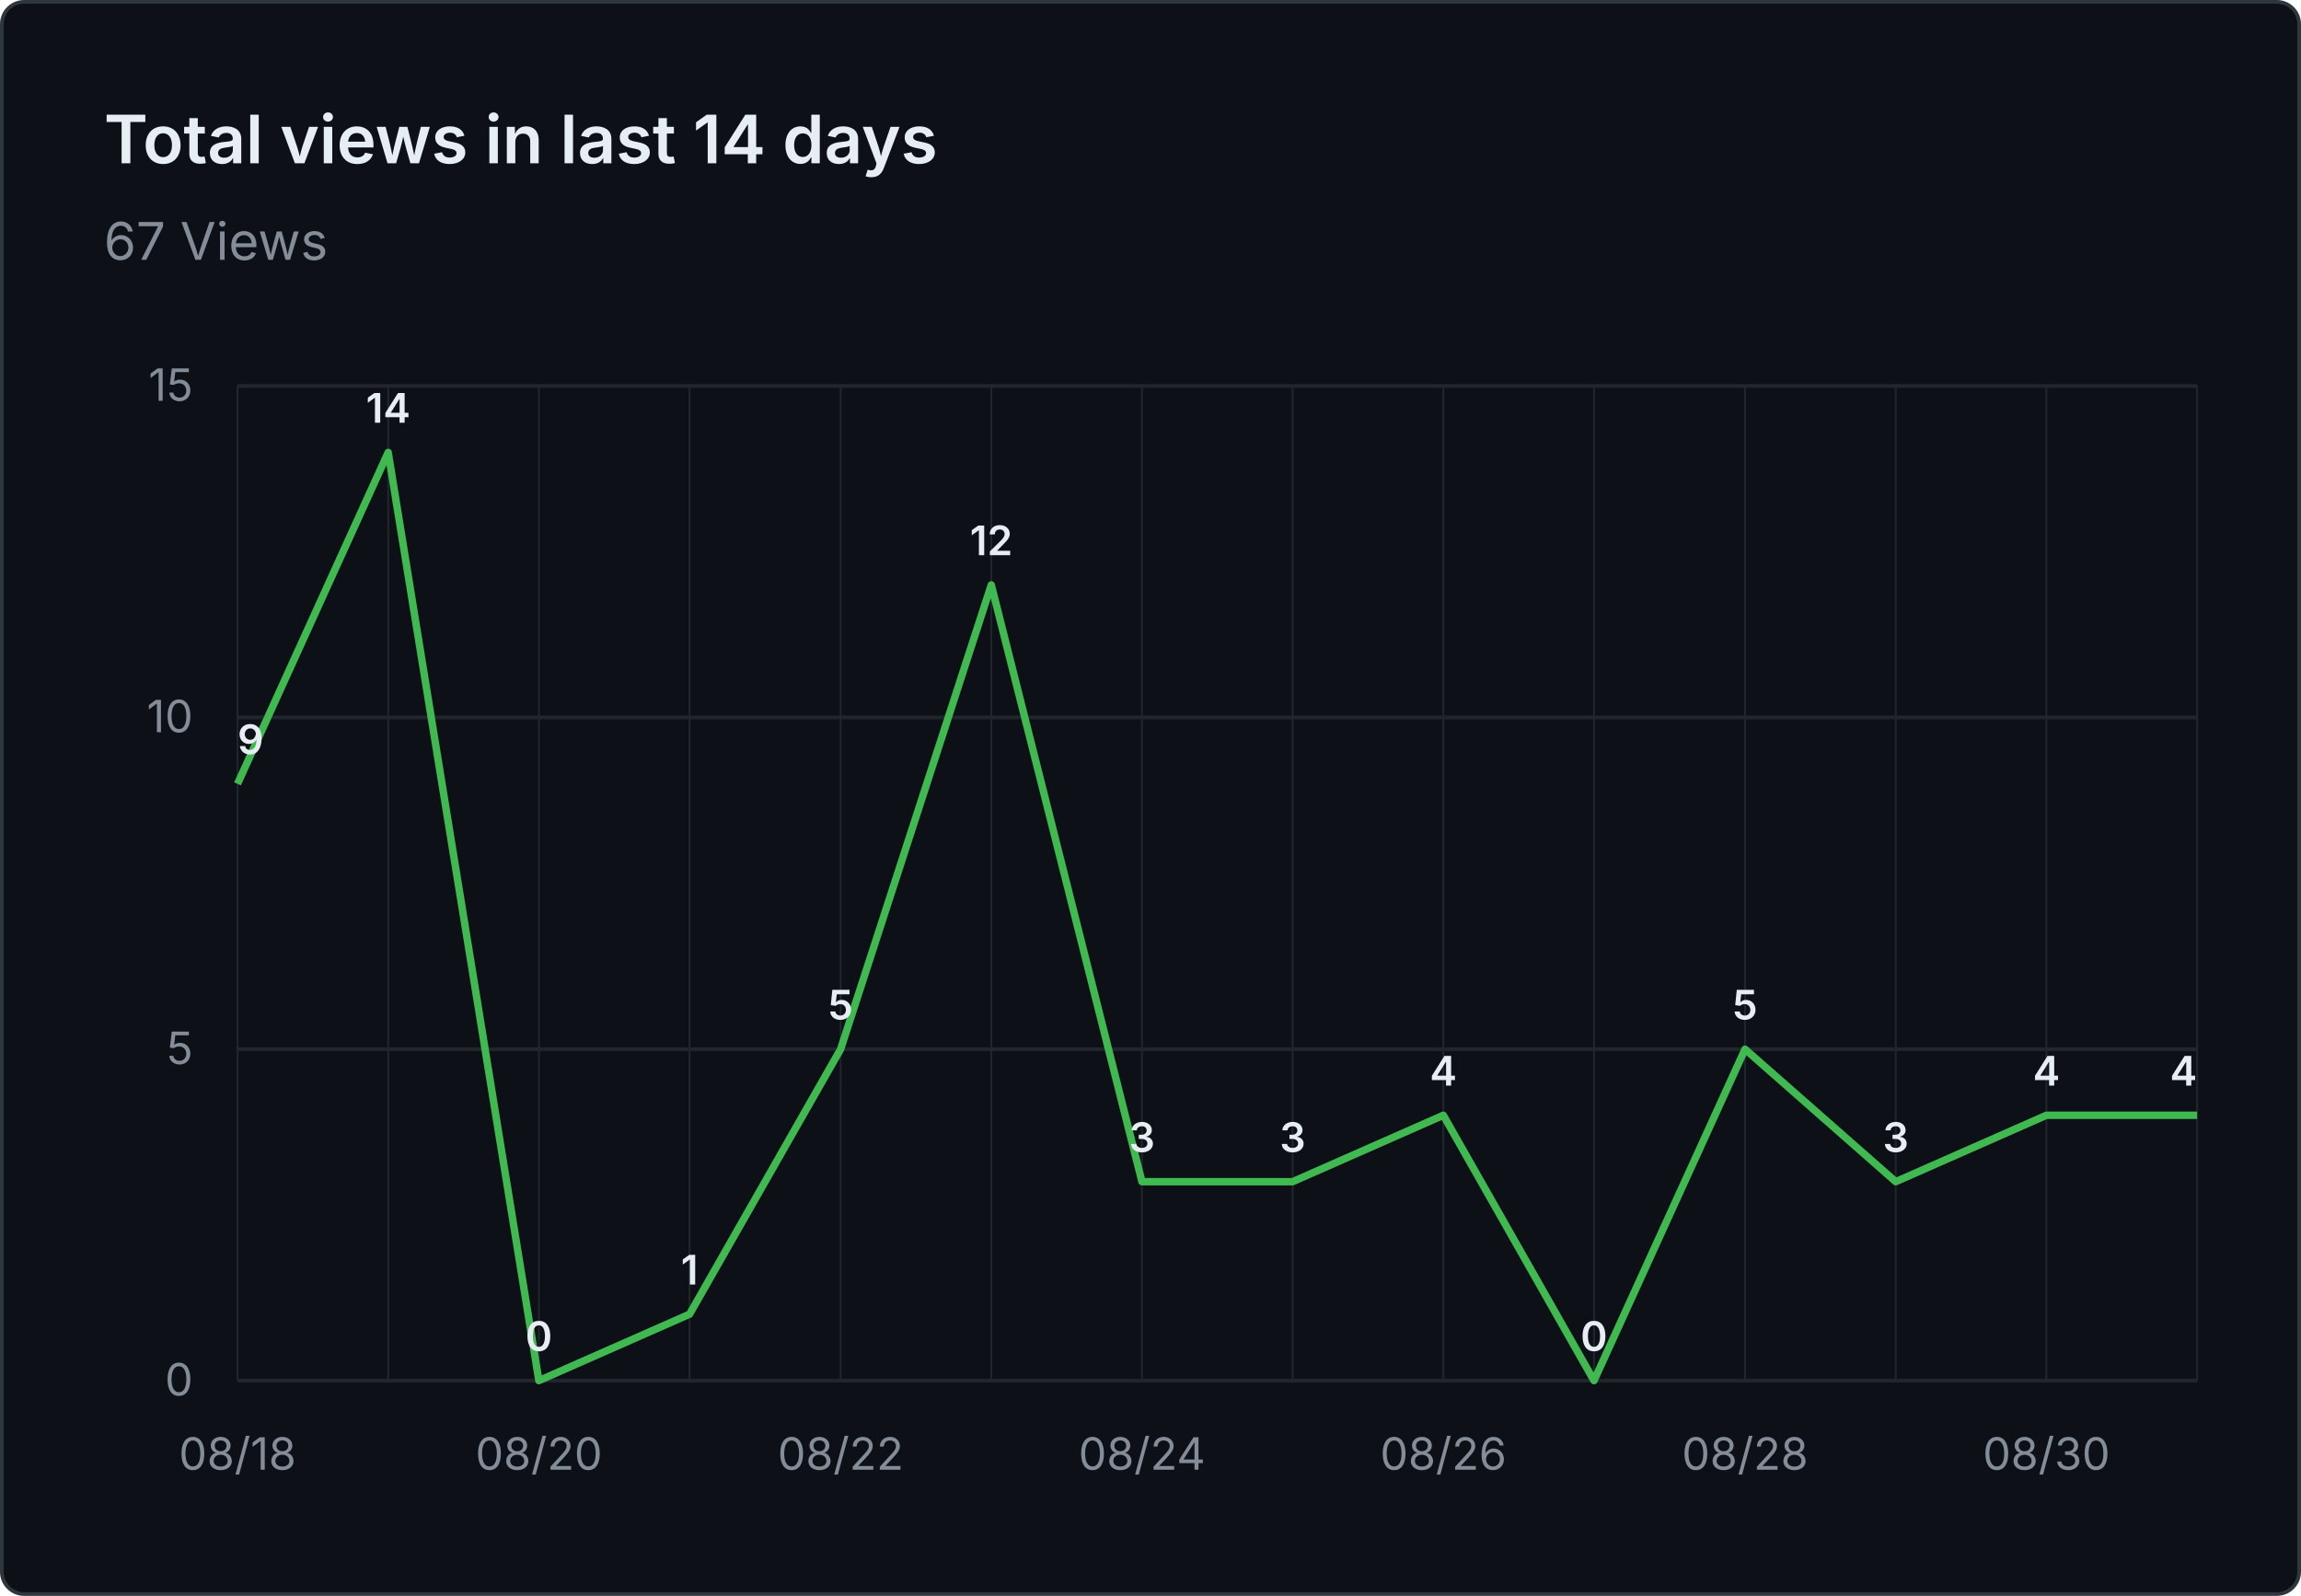
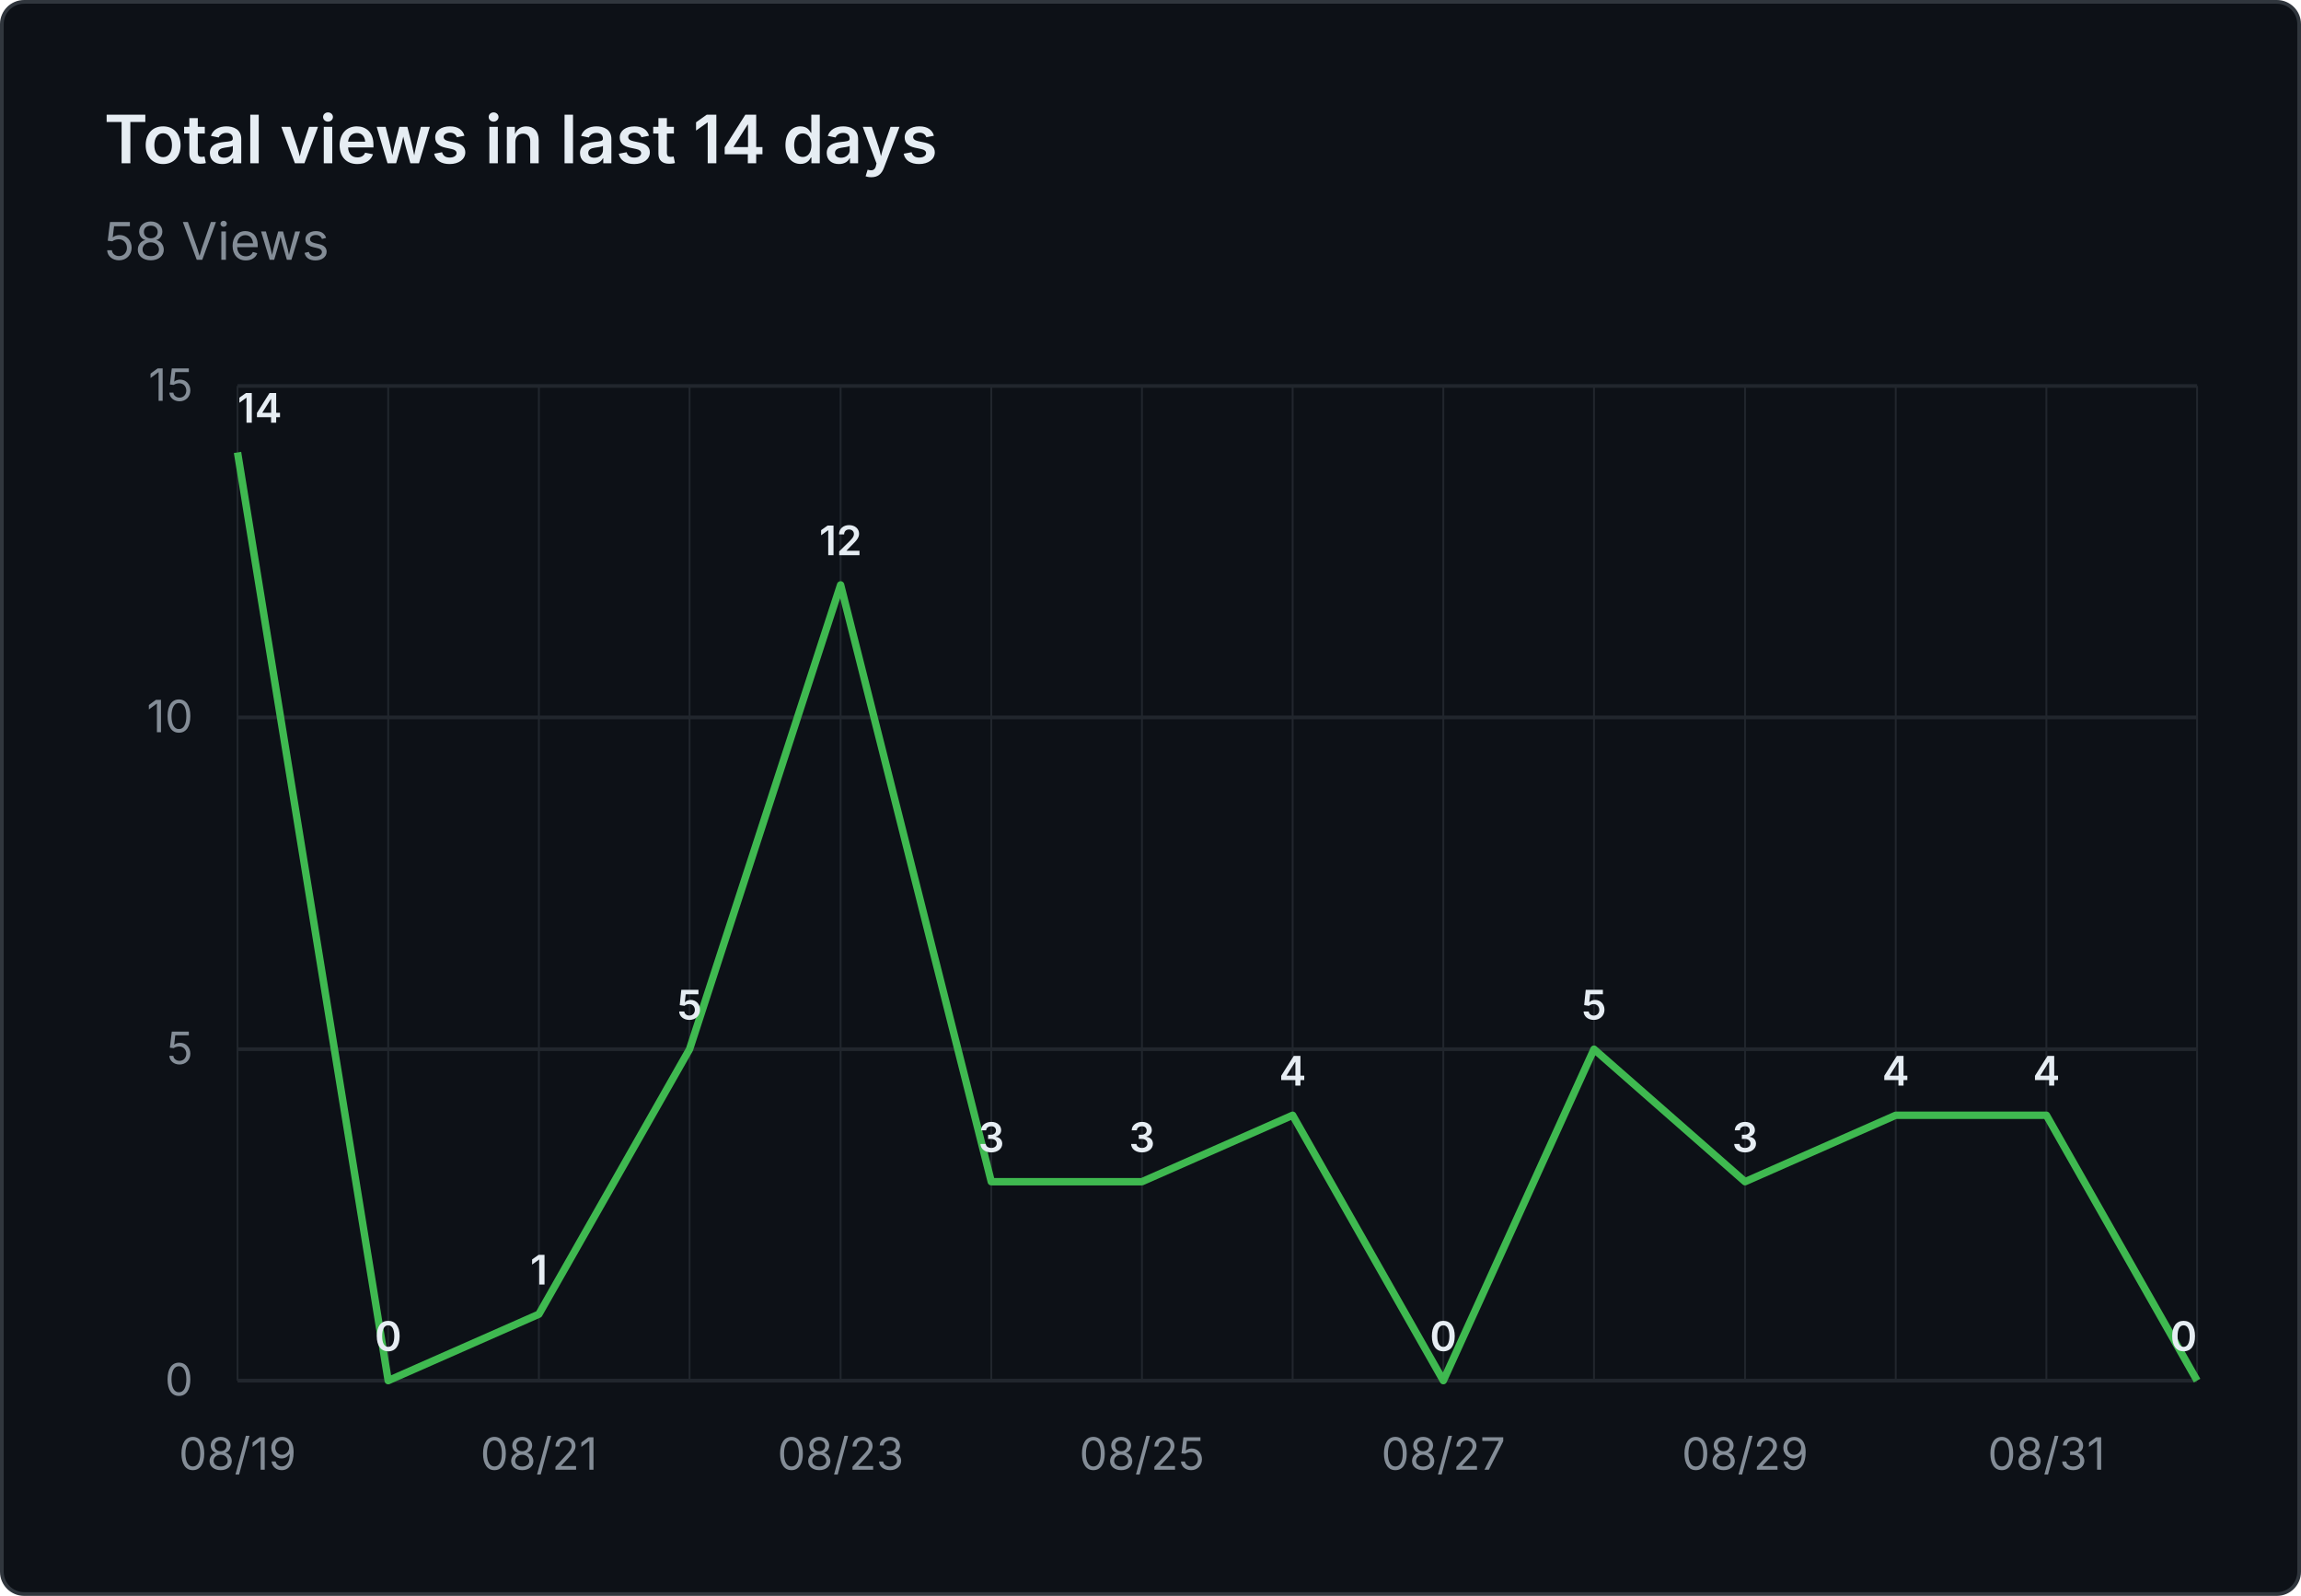
- <svg xmlns="http://www.w3.org/2000/svg" viewBox="0 0 620 430" width="620" height="430" role="img" aria-label="Total views in last 14 days: 67 Views">
+ <svg xmlns="http://www.w3.org/2000/svg" viewBox="0 0 620 430" width="620" height="430" role="img" aria-label="Total views in last 14 days: 58 Views">
  <rect x="0.5" y="0.5" width="619" height="429" fill="#0d1117" stroke="#30363d" rx="6" />
  <g font-family="system-ui, -apple-system, 'Segoe UI', sans-serif">
    <text x="28" y="44" fill="#e6edf3" font-size="18" font-weight="600">Total views in last 14 days</text>
-     <text x="28" y="70" fill="#848d97" font-size="14">67 Views</text>
+     <text x="28" y="70" fill="#848d97" font-size="14">58 Views</text>
    <line x1="64" y1="372.0" x2="592" y2="372.0" stroke="#21262d" stroke-width="1" />
    <text x="52" y="376.0" text-anchor="end" fill="#848d97" font-size="12">0</text>
    <line x1="64" y1="282.7" x2="592" y2="282.7" stroke="#21262d" stroke-width="1" />
    <text x="52" y="286.7" text-anchor="end" fill="#848d97" font-size="12">5</text>
    <line x1="64" y1="193.3" x2="592" y2="193.3" stroke="#21262d" stroke-width="1" />
    <text x="52" y="197.3" text-anchor="end" fill="#848d97" font-size="12">10</text>
    <line x1="64" y1="104.0" x2="592" y2="104.0" stroke="#21262d" stroke-width="1" />
    <text x="52" y="108.0" text-anchor="end" fill="#848d97" font-size="12">15</text>
    <line x1="64.0" y1="104" x2="64.0" y2="372" stroke="#21262d" stroke-width="0.5" />
    <line x1="104.6" y1="104" x2="104.6" y2="372" stroke="#21262d" stroke-width="0.5" />
    <line x1="145.2" y1="104" x2="145.2" y2="372" stroke="#21262d" stroke-width="0.5" />
    <line x1="185.8" y1="104" x2="185.8" y2="372" stroke="#21262d" stroke-width="0.5" />
    <line x1="226.5" y1="104" x2="226.5" y2="372" stroke="#21262d" stroke-width="0.5" />
    <line x1="267.1" y1="104" x2="267.1" y2="372" stroke="#21262d" stroke-width="0.5" />
    <line x1="307.7" y1="104" x2="307.7" y2="372" stroke="#21262d" stroke-width="0.5" />
    <line x1="348.3" y1="104" x2="348.3" y2="372" stroke="#21262d" stroke-width="0.5" />
    <line x1="388.9" y1="104" x2="388.9" y2="372" stroke="#21262d" stroke-width="0.5" />
    <line x1="429.5" y1="104" x2="429.5" y2="372" stroke="#21262d" stroke-width="0.5" />
    <line x1="470.2" y1="104" x2="470.2" y2="372" stroke="#21262d" stroke-width="0.5" />
    <line x1="510.8" y1="104" x2="510.8" y2="372" stroke="#21262d" stroke-width="0.5" />
    <line x1="551.4" y1="104" x2="551.4" y2="372" stroke="#21262d" stroke-width="0.5" />
    <line x1="592.0" y1="104" x2="592.0" y2="372" stroke="#21262d" stroke-width="0.5" />
-     <text x="64.0" y="396" text-anchor="middle" fill="#848d97" font-size="12">08/18</text>
-     <text x="145.2" y="396" text-anchor="middle" fill="#848d97" font-size="12">08/20</text>
-     <text x="226.5" y="396" text-anchor="middle" fill="#848d97" font-size="12">08/22</text>
-     <text x="307.7" y="396" text-anchor="middle" fill="#848d97" font-size="12">08/24</text>
-     <text x="388.9" y="396" text-anchor="middle" fill="#848d97" font-size="12">08/26</text>
-     <text x="470.2" y="396" text-anchor="middle" fill="#848d97" font-size="12">08/28</text>
-     <text x="551.4" y="396" text-anchor="middle" fill="#848d97" font-size="12">08/30</text>
-     <path d="M 64.0 211.2 L 104.6 121.9 L 145.2 372.0 L 185.8 354.1 L 226.5 282.7 L 267.1 157.6 L 307.7 318.4 L 348.3 318.4 L 388.9 300.5 L 429.5 372.0 L 470.2 282.7 L 510.8 318.4 L 551.4 300.5 L 592.0 300.5" fill="none" stroke="#3fb950" stroke-width="2" stroke-linejoin="round" />
-     <text x="64.0" y="203.2" text-anchor="start" fill="#e6edf3" font-size="11" font-weight="600">9</text>
-     <text x="104.6" y="113.9" text-anchor="middle" fill="#e6edf3" font-size="11" font-weight="600">14</text>
-     <text x="145.2" y="364.0" text-anchor="middle" fill="#e6edf3" font-size="11" font-weight="600">0</text>
-     <text x="185.8" y="346.1" text-anchor="middle" fill="#e6edf3" font-size="11" font-weight="600">1</text>
-     <text x="226.5" y="274.7" text-anchor="middle" fill="#e6edf3" font-size="11" font-weight="600">5</text>
-     <text x="267.1" y="149.6" text-anchor="middle" fill="#e6edf3" font-size="11" font-weight="600">12</text>
+     <text x="64.0" y="396" text-anchor="middle" fill="#848d97" font-size="12">08/19</text>
+     <text x="145.2" y="396" text-anchor="middle" fill="#848d97" font-size="12">08/21</text>
+     <text x="226.5" y="396" text-anchor="middle" fill="#848d97" font-size="12">08/23</text>
+     <text x="307.7" y="396" text-anchor="middle" fill="#848d97" font-size="12">08/25</text>
+     <text x="388.9" y="396" text-anchor="middle" fill="#848d97" font-size="12">08/27</text>
+     <text x="470.2" y="396" text-anchor="middle" fill="#848d97" font-size="12">08/29</text>
+     <text x="551.4" y="396" text-anchor="middle" fill="#848d97" font-size="12">08/31</text>
+     <path d="M 64.0 121.9 L 104.6 372.0 L 145.2 354.1 L 185.8 282.7 L 226.5 157.6 L 267.1 318.4 L 307.7 318.4 L 348.3 300.5 L 388.9 372.0 L 429.5 282.7 L 470.2 318.4 L 510.8 300.5 L 551.4 300.5 L 592.0 372.0" fill="none" stroke="#3fb950" stroke-width="2" stroke-linejoin="round" />
+     <text x="64.0" y="113.9" text-anchor="start" fill="#e6edf3" font-size="11" font-weight="600">14</text>
+     <text x="104.6" y="364.0" text-anchor="middle" fill="#e6edf3" font-size="11" font-weight="600">0</text>
+     <text x="145.2" y="346.1" text-anchor="middle" fill="#e6edf3" font-size="11" font-weight="600">1</text>
+     <text x="185.8" y="274.7" text-anchor="middle" fill="#e6edf3" font-size="11" font-weight="600">5</text>
+     <text x="226.5" y="149.6" text-anchor="middle" fill="#e6edf3" font-size="11" font-weight="600">12</text>
+     <text x="267.1" y="310.4" text-anchor="middle" fill="#e6edf3" font-size="11" font-weight="600">3</text>
    <text x="307.7" y="310.4" text-anchor="middle" fill="#e6edf3" font-size="11" font-weight="600">3</text>
-     <text x="348.3" y="310.4" text-anchor="middle" fill="#e6edf3" font-size="11" font-weight="600">3</text>
-     <text x="388.9" y="292.5" text-anchor="middle" fill="#e6edf3" font-size="11" font-weight="600">4</text>
-     <text x="429.5" y="364.0" text-anchor="middle" fill="#e6edf3" font-size="11" font-weight="600">0</text>
-     <text x="470.2" y="274.7" text-anchor="middle" fill="#e6edf3" font-size="11" font-weight="600">5</text>
-     <text x="510.8" y="310.4" text-anchor="middle" fill="#e6edf3" font-size="11" font-weight="600">3</text>
+     <text x="348.3" y="292.5" text-anchor="middle" fill="#e6edf3" font-size="11" font-weight="600">4</text>
+     <text x="388.9" y="364.0" text-anchor="middle" fill="#e6edf3" font-size="11" font-weight="600">0</text>
+     <text x="429.5" y="274.7" text-anchor="middle" fill="#e6edf3" font-size="11" font-weight="600">5</text>
+     <text x="470.2" y="310.4" text-anchor="middle" fill="#e6edf3" font-size="11" font-weight="600">3</text>
+     <text x="510.8" y="292.5" text-anchor="middle" fill="#e6edf3" font-size="11" font-weight="600">4</text>
    <text x="551.4" y="292.5" text-anchor="middle" fill="#e6edf3" font-size="11" font-weight="600">4</text>
-     <text x="592.0" y="292.5" text-anchor="end" fill="#e6edf3" font-size="11" font-weight="600">4</text>
+     <text x="592.0" y="364.0" text-anchor="end" fill="#e6edf3" font-size="11" font-weight="600">0</text>
  </g>
</svg>
